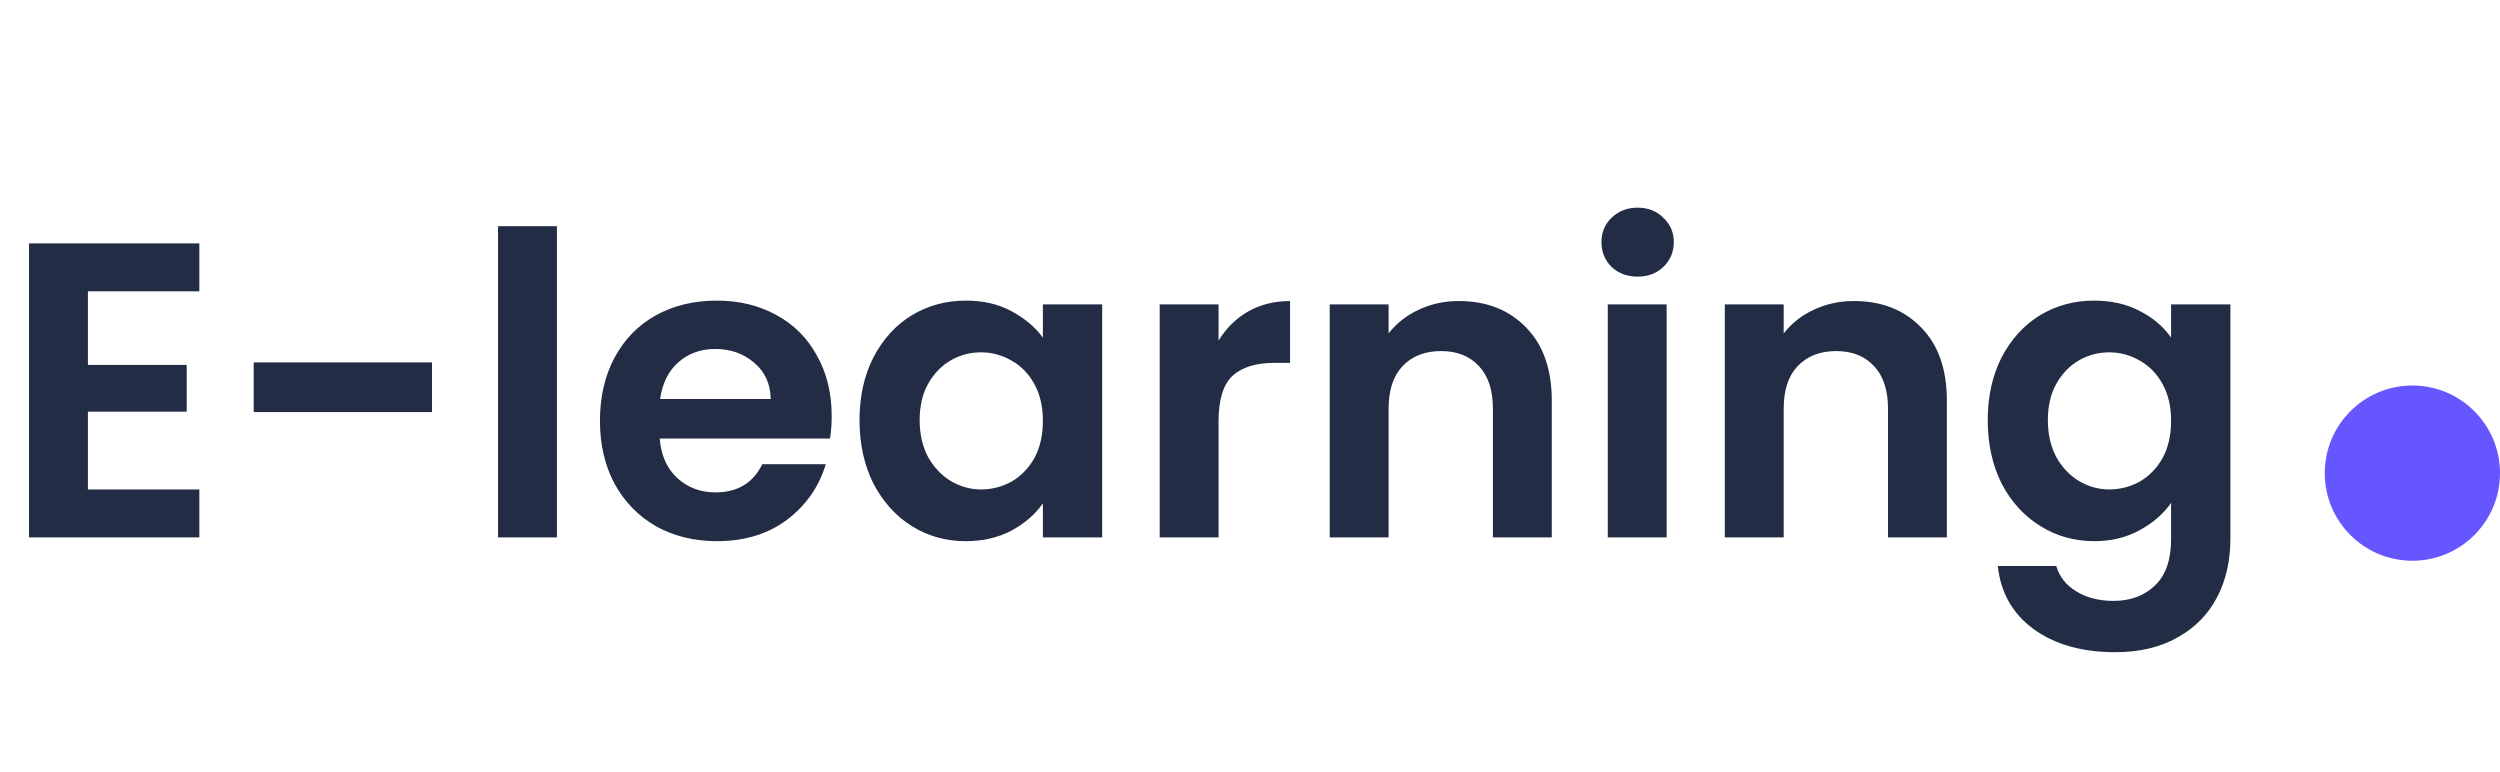
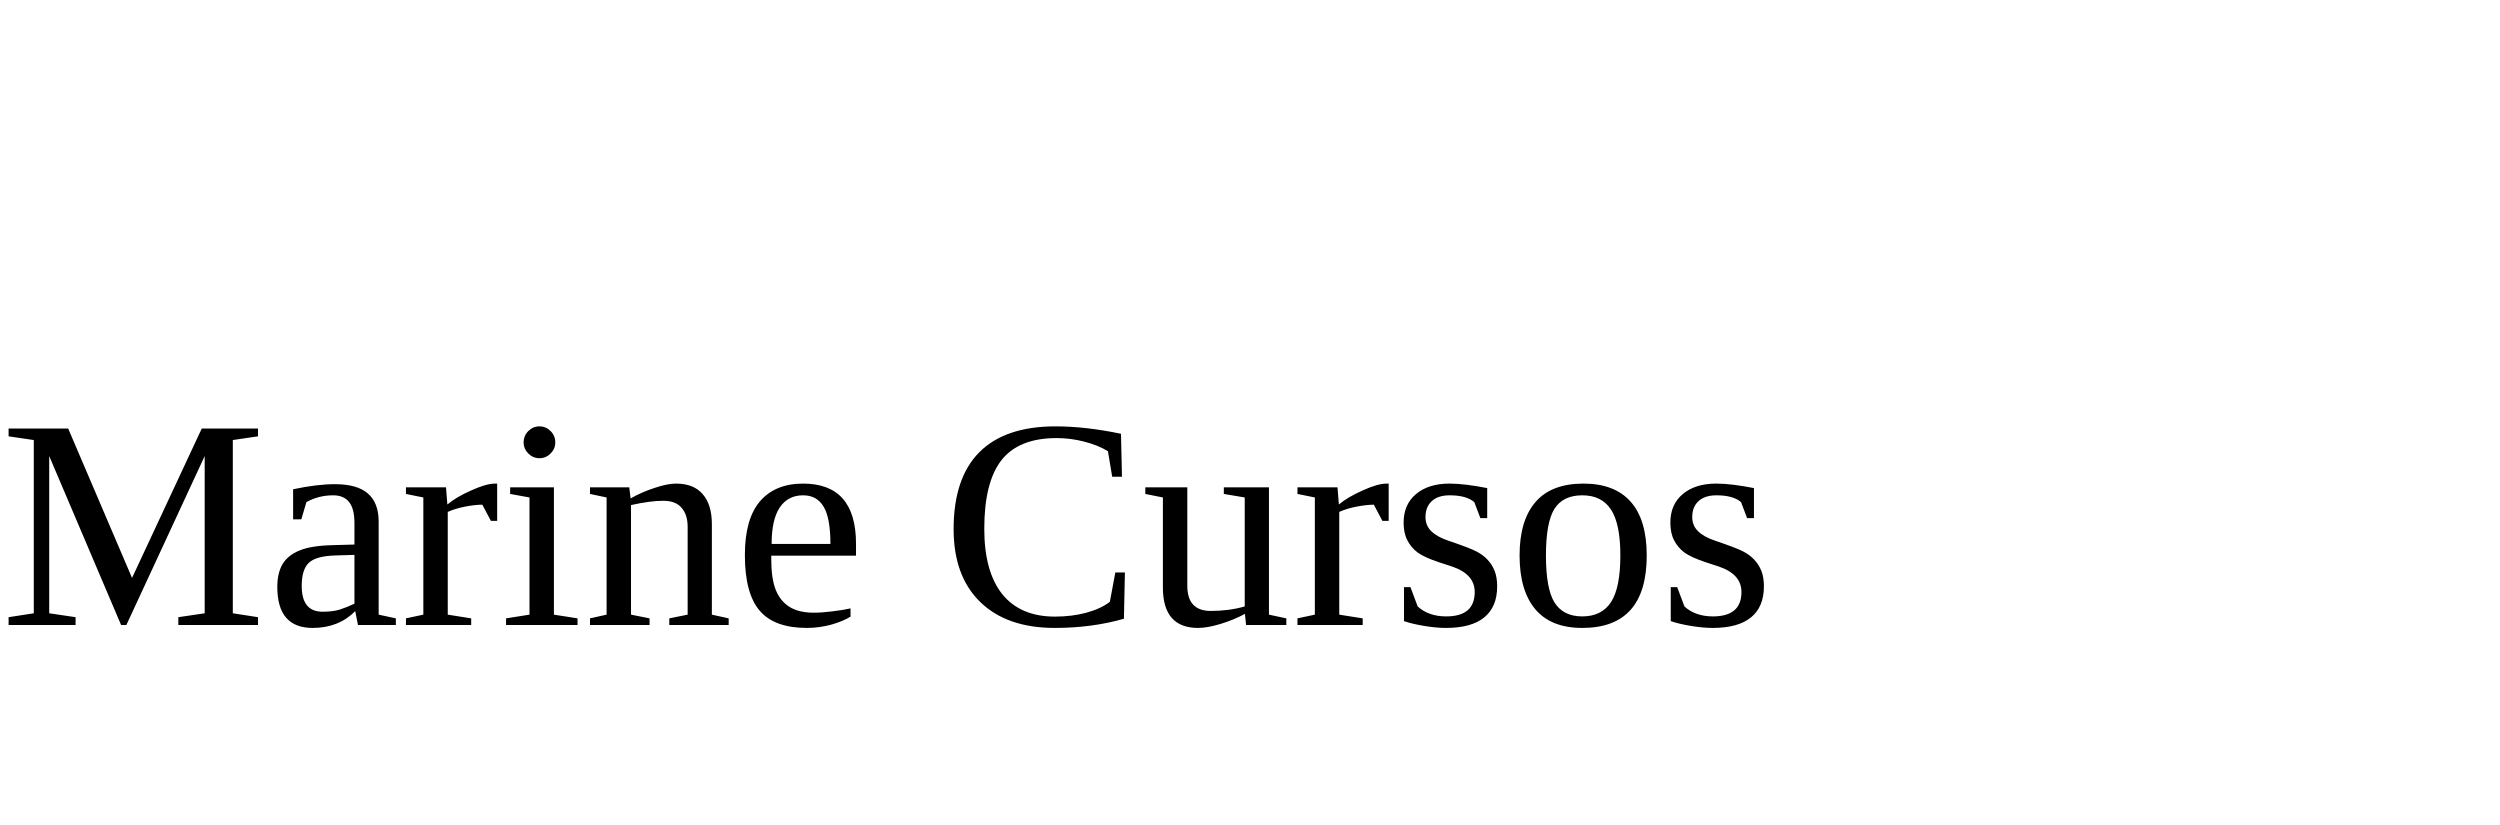
- <svg xmlns="http://www.w3.org/2000/svg" width="214" height="66" viewBox="0 0 214 66" fill="none">
-   <path d="M7.524 24.94V31.24H15.984V35.236H7.524V41.896H17.064V46H2.484V20.836H17.064V24.94H7.524ZM36.98 31.024V35.272H21.716V31.024H36.98ZM47.672 19.36V46H42.632V19.36H47.672ZM71.192 35.596C71.192 36.316 71.144 36.964 71.048 37.54H56.468C56.588 38.98 57.092 40.108 57.98 40.924C58.868 41.74 59.96 42.148 61.256 42.148C63.128 42.148 64.46 41.344 65.252 39.736H70.688C70.112 41.656 69.008 43.24 67.376 44.488C65.744 45.712 63.74 46.324 61.364 46.324C59.444 46.324 57.716 45.904 56.18 45.064C54.668 44.2 53.48 42.988 52.616 41.428C51.776 39.868 51.356 38.068 51.356 36.028C51.356 33.964 51.776 32.152 52.616 30.592C53.456 29.032 54.632 27.832 56.144 26.992C57.656 26.152 59.396 25.732 61.364 25.732C63.26 25.732 64.952 26.14 66.44 26.956C67.952 27.772 69.116 28.936 69.932 30.448C70.772 31.936 71.192 33.652 71.192 35.596ZM65.972 34.156C65.948 32.86 65.48 31.828 64.568 31.06C63.656 30.268 62.54 29.872 61.22 29.872C59.972 29.872 58.916 30.256 58.052 31.024C57.212 31.768 56.696 32.812 56.504 34.156H65.972ZM73.575 35.956C73.575 33.94 73.971 32.152 74.763 30.592C75.579 29.032 76.671 27.832 78.039 26.992C79.431 26.152 80.979 25.732 82.683 25.732C84.171 25.732 85.467 26.032 86.571 26.632C87.699 27.232 88.599 27.988 89.271 28.9V26.056H94.347V46H89.271V43.084C88.623 44.02 87.723 44.8 86.571 45.424C85.443 46.024 84.135 46.324 82.647 46.324C80.967 46.324 79.431 45.892 78.039 45.028C76.671 44.164 75.579 42.952 74.763 41.392C73.971 39.808 73.575 37.996 73.575 35.956ZM89.271 36.028C89.271 34.804 89.031 33.76 88.551 32.896C88.071 32.008 87.423 31.336 86.607 30.88C85.791 30.4 84.915 30.16 83.979 30.16C83.043 30.16 82.179 30.388 81.387 30.844C80.595 31.3 79.947 31.972 79.443 32.86C78.963 33.724 78.723 34.756 78.723 35.956C78.723 37.156 78.963 38.212 79.443 39.124C79.947 40.012 80.595 40.696 81.387 41.176C82.203 41.656 83.067 41.896 83.979 41.896C84.915 41.896 85.791 41.668 86.607 41.212C87.423 40.732 88.071 40.06 88.551 39.196C89.031 38.308 89.271 37.252 89.271 36.028ZM104.309 29.152C104.957 28.096 105.797 27.268 106.829 26.668C107.885 26.068 109.085 25.768 110.429 25.768V31.06H109.097C107.513 31.06 106.313 31.432 105.497 32.176C104.705 32.92 104.309 34.216 104.309 36.064V46H99.269V26.056H104.309V29.152ZM124.876 25.768C127.252 25.768 129.172 26.524 130.636 28.036C132.1 29.524 132.832 31.612 132.832 34.3V46H127.792V34.984C127.792 33.4 127.396 32.188 126.604 31.348C125.812 30.484 124.732 30.052 123.364 30.052C121.972 30.052 120.868 30.484 120.052 31.348C119.26 32.188 118.864 33.4 118.864 34.984V46H113.824V26.056H118.864V28.54C119.536 27.676 120.388 27.004 121.42 26.524C122.476 26.02 123.628 25.768 124.876 25.768ZM140.181 23.68C139.293 23.68 138.549 23.404 137.949 22.852C137.373 22.276 137.085 21.568 137.085 20.728C137.085 19.888 137.373 19.192 137.949 18.64C138.549 18.064 139.293 17.776 140.181 17.776C141.069 17.776 141.801 18.064 142.377 18.64C142.977 19.192 143.277 19.888 143.277 20.728C143.277 21.568 142.977 22.276 142.377 22.852C141.801 23.404 141.069 23.68 140.181 23.68ZM142.665 26.056V46H137.625V26.056H142.665ZM158.696 25.768C161.072 25.768 162.992 26.524 164.456 28.036C165.92 29.524 166.652 31.612 166.652 34.3V46H161.612V34.984C161.612 33.4 161.216 32.188 160.424 31.348C159.632 30.484 158.552 30.052 157.184 30.052C155.792 30.052 154.688 30.484 153.872 31.348C153.08 32.188 152.684 33.4 152.684 34.984V46H147.644V26.056H152.684V28.54C153.356 27.676 154.208 27.004 155.24 26.524C156.296 26.02 157.448 25.768 158.696 25.768ZM179.257 25.732C180.745 25.732 182.053 26.032 183.181 26.632C184.309 27.208 185.197 27.964 185.845 28.9V26.056H190.921V46.144C190.921 47.992 190.549 49.636 189.805 51.076C189.061 52.54 187.945 53.692 186.457 54.532C184.969 55.396 183.169 55.828 181.057 55.828C178.225 55.828 175.897 55.168 174.073 53.848C172.273 52.528 171.253 50.728 171.013 48.448H176.017C176.281 49.36 176.845 50.08 177.709 50.608C178.597 51.16 179.665 51.436 180.913 51.436C182.377 51.436 183.565 50.992 184.477 50.104C185.389 49.24 185.845 47.92 185.845 46.144V43.048C185.197 43.984 184.297 44.764 183.145 45.388C182.017 46.012 180.721 46.324 179.257 46.324C177.577 46.324 176.041 45.892 174.649 45.028C173.257 44.164 172.153 42.952 171.337 41.392C170.545 39.808 170.149 37.996 170.149 35.956C170.149 33.94 170.545 32.152 171.337 30.592C172.153 29.032 173.245 27.832 174.613 26.992C176.005 26.152 177.553 25.732 179.257 25.732ZM185.845 36.028C185.845 34.804 185.605 33.76 185.125 32.896C184.645 32.008 183.997 31.336 183.181 30.88C182.365 30.4 181.489 30.16 180.553 30.16C179.617 30.16 178.753 30.388 177.961 30.844C177.169 31.3 176.521 31.972 176.017 32.86C175.537 33.724 175.297 34.756 175.297 35.956C175.297 37.156 175.537 38.212 176.017 39.124C176.521 40.012 177.169 40.696 177.961 41.176C178.777 41.656 179.641 41.896 180.553 41.896C181.489 41.896 182.365 41.668 183.181 41.212C183.997 40.732 184.645 40.06 185.125 39.196C185.605 38.308 185.845 37.252 185.845 36.028Z" fill="#222C44" />
-   <circle cx="206.5" cy="40.5" r="7.5" fill="#6556FF" />
+ <svg xmlns="http://www.w3.org/2000/svg" width="200" height="66">
+   <text x="0" y="50" font-family=" Poppins', sans-serif" font-size="24" fill="black">Marine Cursos</text>
</svg>
